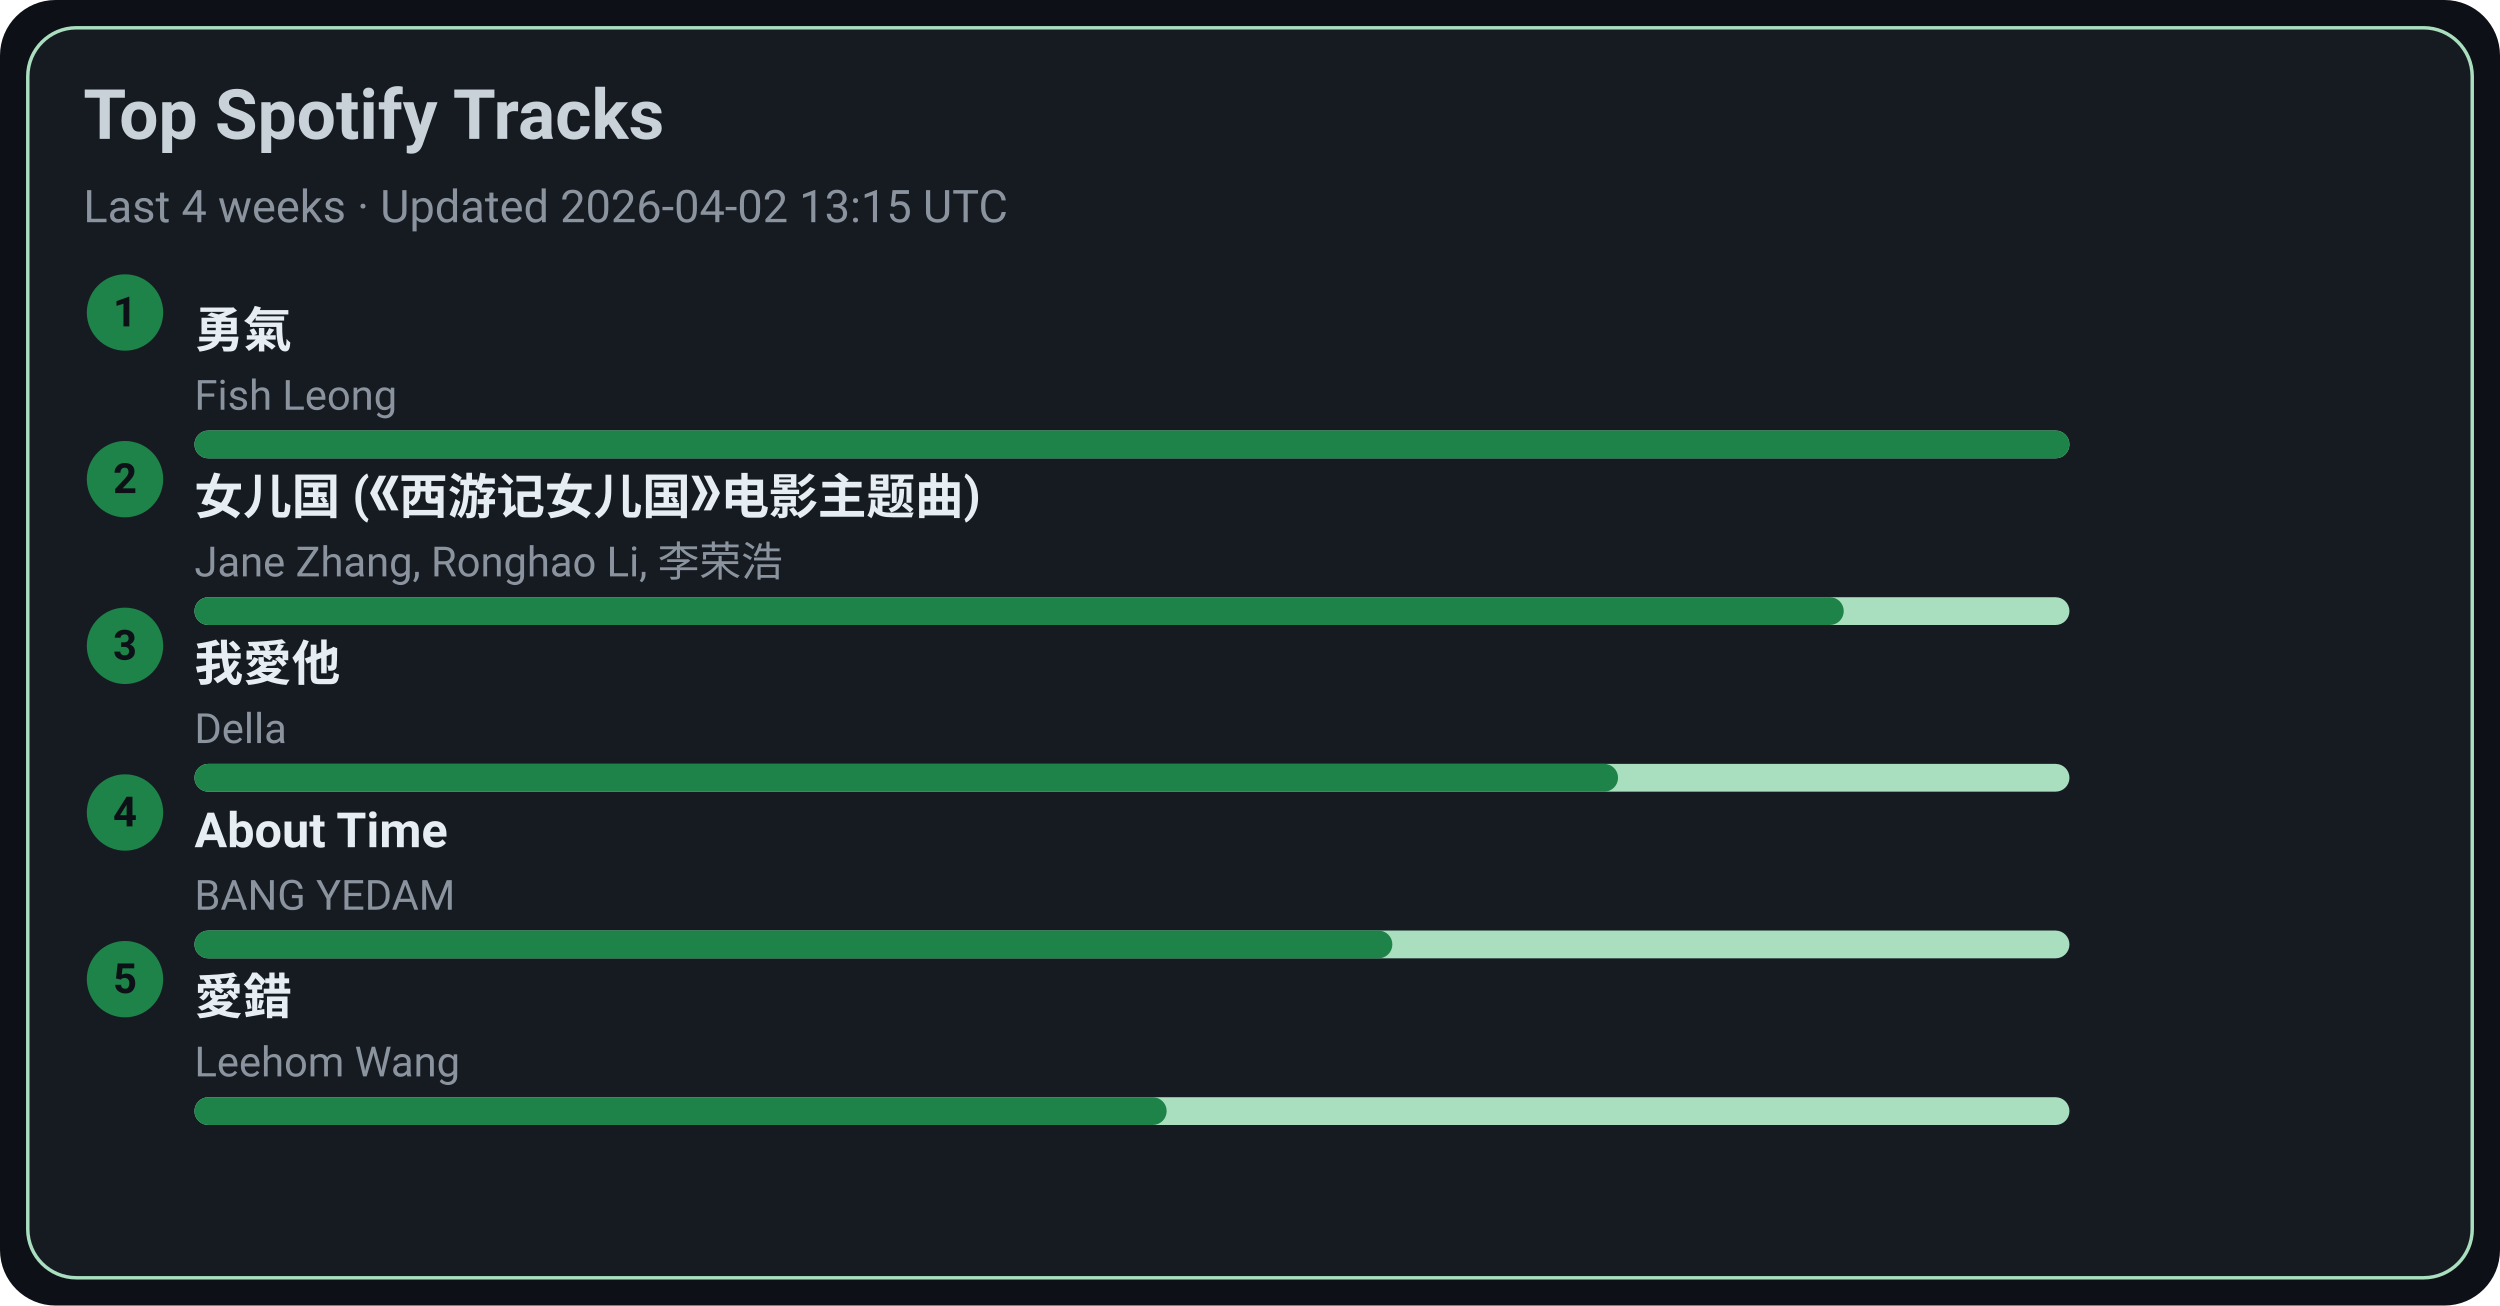
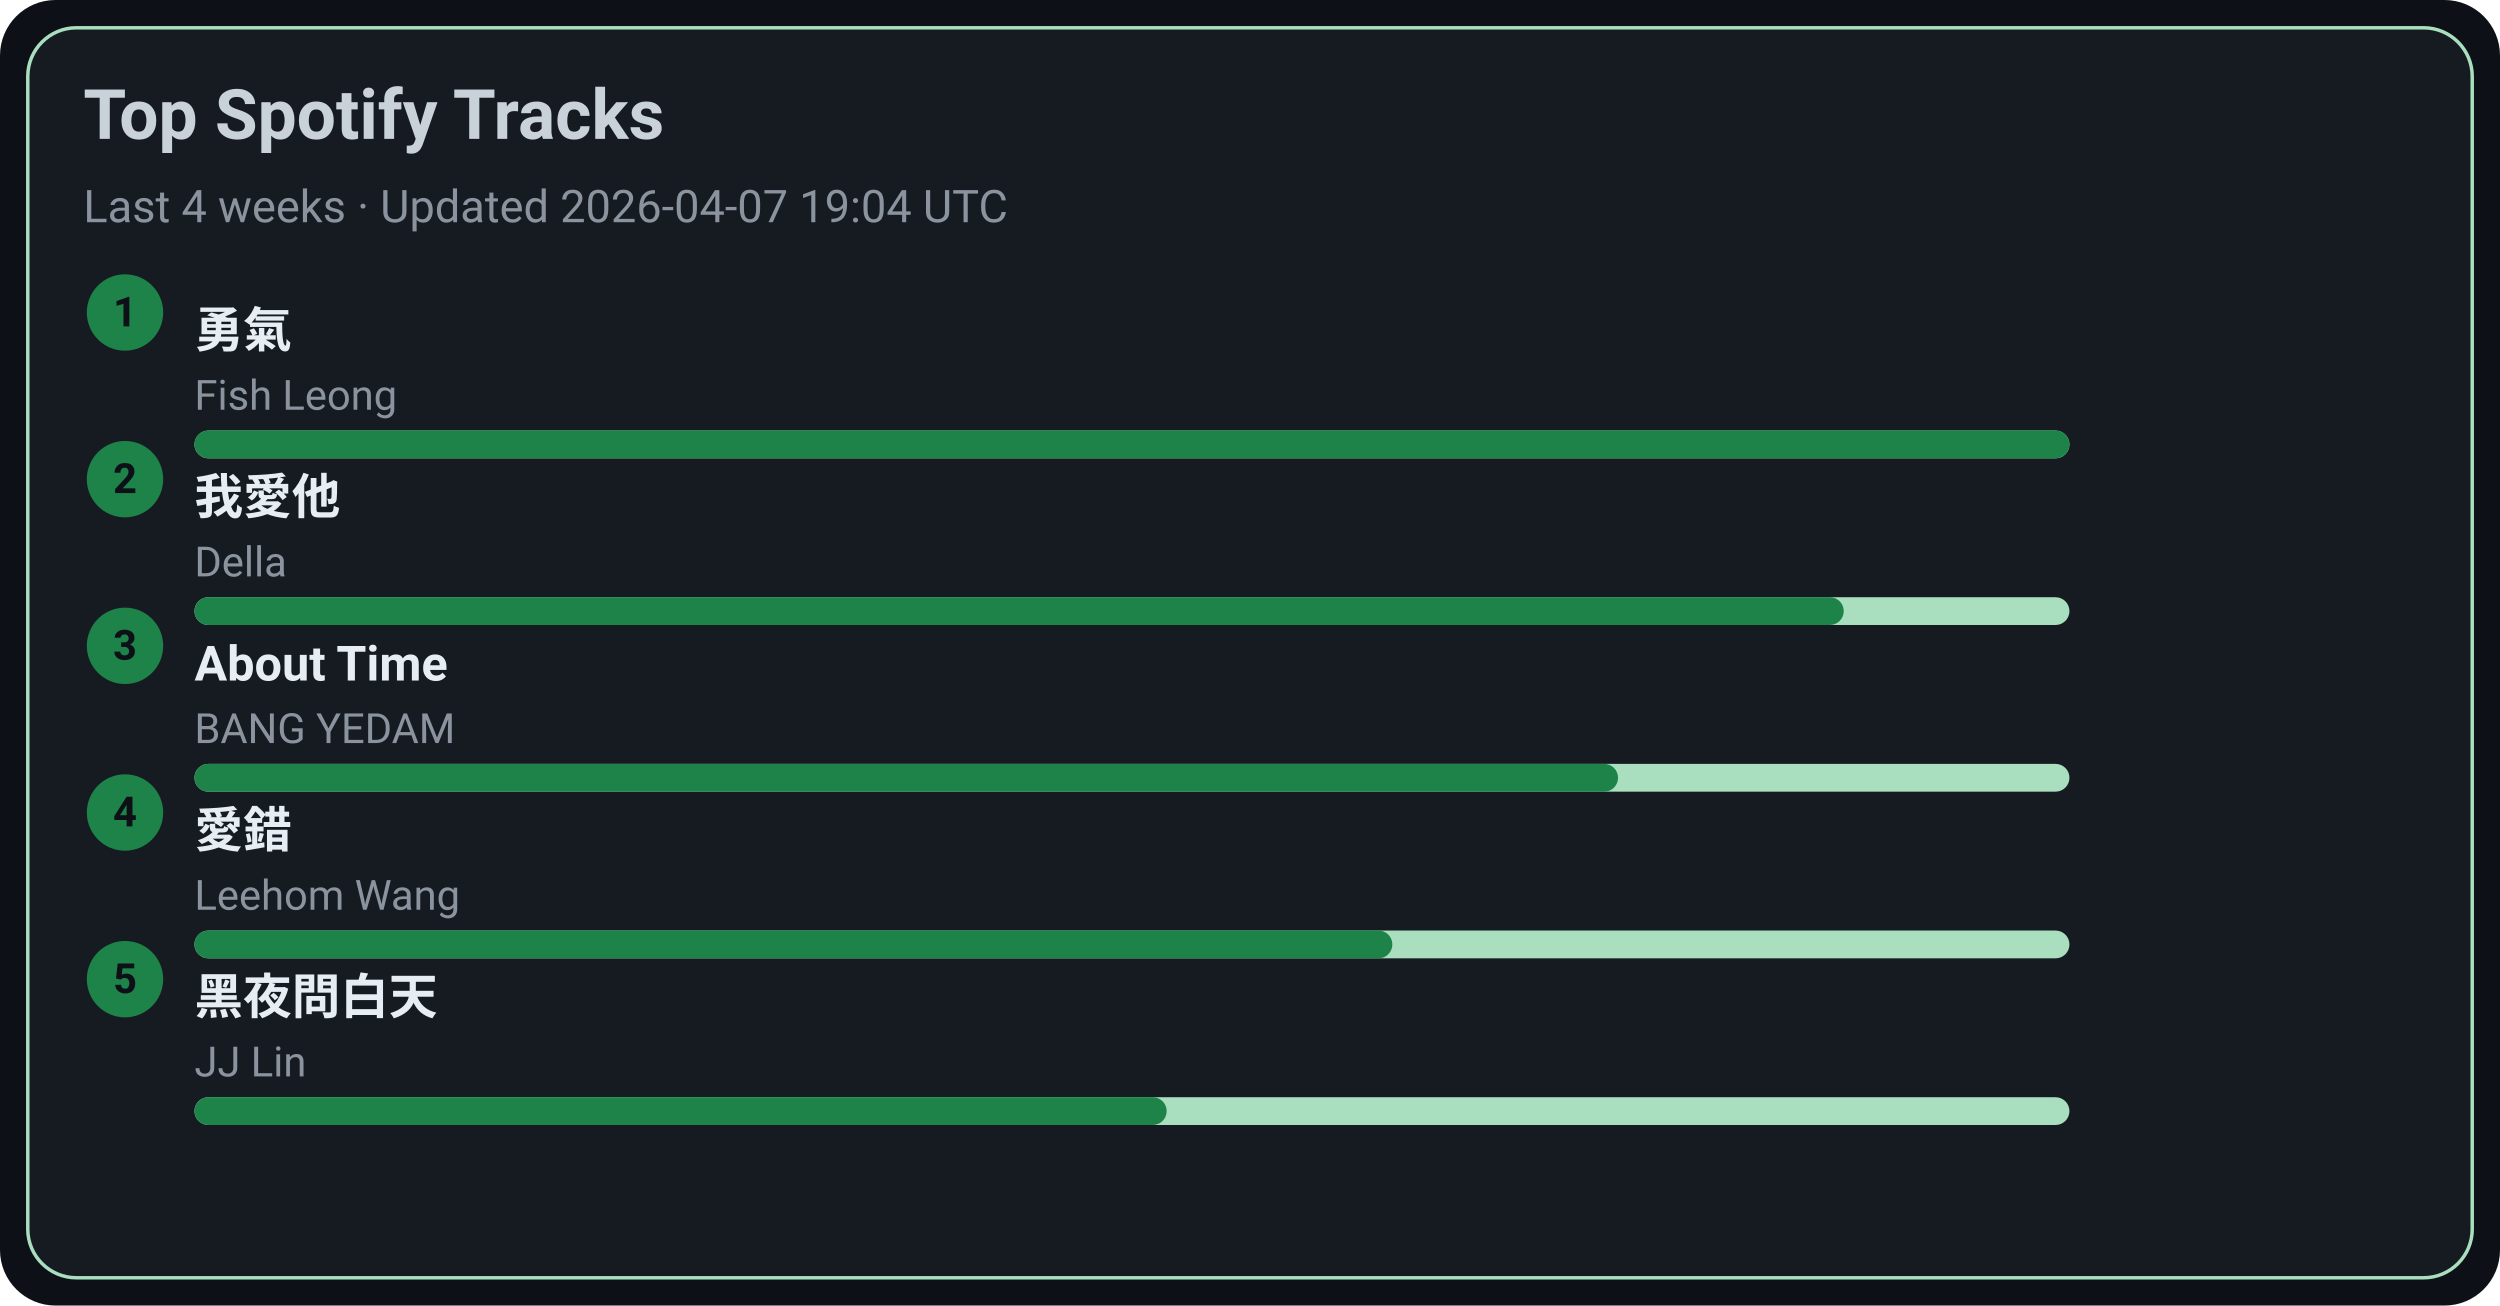
<svg xmlns="http://www.w3.org/2000/svg" width="720" height="376" viewBox="0 0 720 376">
  <style>text{font-family:-apple-system,BlinkMacSystemFont,Segoe UI,Roboto,Ubuntu,Helvetica Neue,Arial,Noto Sans,sans-serif}</style>
  <rect width="720" height="376" rx="16" fill="#0d1117" />
  <rect x="8" y="8" width="704" height="360" rx="14" fill="#161b22" stroke="#A9DFBF" />
  <text x="24" y="40" font-size="20" fill="#c9d1d9" font-weight="600">Top Spotify Tracks</text>
-   <text x="24" y="64" font-size="13" fill="#8b949e">Last 4 weeks · Updated 2026-04-02 13:15 UTC</text>
+   <text x="24" y="64" font-size="13" fill="#8b949e">Last 4 weeks · Updated 2026-04-07 19:04 UTC</text>
  <circle cx="36" cy="90" r="11" fill="#1D8348" />
  <text x="36" y="94" text-anchor="middle" font-size="12" fill="#0d1117" font-weight="700">1</text>
  <a href="https://open.spotify.com/track/1SNF1IdMuKPDhw9HTrdcvM" target="_blank" rel="noopener noreferrer">
    <text x="56" y="100" font-size="14" fill="#e6edf3" font-weight="600">勇氣</text>
  </a>
  <text x="56" y="118" font-size="12" fill="#8b949e">Fish Leong</text>
  <rect x="56" y="124" width="540" height="8" rx="4" fill="#A9DFBF" />
  <rect x="56" y="124" width="540" height="8" rx="4" fill="#1D8348" />
  <circle cx="36" cy="138" r="11" fill="#1D8348" />
  <text x="36" y="142" text-anchor="middle" font-size="12" fill="#0d1117" font-weight="700">2</text>
-   <a href="https://open.spotify.com/track/5vfCdwOheQGcrR91ATpL2k" target="_blank" rel="noopener noreferrer">
-     <text x="56" y="148" font-size="14" fill="#e6edf3" font-weight="600">女儿国 (《西游记女儿国》电影主题曲)</text>
+   <a href="https://open.spotify.com/track/2qOitAAyMgHOs0cMilqf8k" target="_blank" rel="noopener noreferrer">
+     <text x="56" y="148" font-size="14" fill="#e6edf3" font-weight="600">我愛他</text>
  </a>
-   <text x="56" y="166" font-size="12" fill="#8b949e">Jane Zhang, Ronghao Li, 李荣浩</text>
+   <text x="56" y="166" font-size="12" fill="#8b949e">Della</text>
  <rect x="56" y="172" width="540" height="8" rx="4" fill="#A9DFBF" />
  <rect x="56" y="172" width="475" height="8" rx="4" fill="#1D8348" />
  <circle cx="36" cy="186" r="11" fill="#1D8348" />
  <text x="36" y="190" text-anchor="middle" font-size="12" fill="#0d1117" font-weight="700">3</text>
-   <a href="https://open.spotify.com/track/2qOitAAyMgHOs0cMilqf8k" target="_blank" rel="noopener noreferrer">
-     <text x="56" y="196" font-size="14" fill="#e6edf3" font-weight="600">我愛他</text>
+   <a href="https://open.spotify.com/track/7rsNstm9iwgjGVB1d4vWpf" target="_blank" rel="noopener noreferrer">
+     <text x="56" y="196" font-size="14" fill="#e6edf3" font-weight="600">About Time</text>
  </a>
-   <text x="56" y="214" font-size="12" fill="#8b949e">Della</text>
+   <text x="56" y="214" font-size="12" fill="#8b949e">BANG YEDAM</text>
  <rect x="56" y="220" width="540" height="8" rx="4" fill="#A9DFBF" />
  <rect x="56" y="220" width="410" height="8" rx="4" fill="#1D8348" />
  <circle cx="36" cy="234" r="11" fill="#1D8348" />
  <text x="36" y="238" text-anchor="middle" font-size="12" fill="#0d1117" font-weight="700">4</text>
-   <a href="https://open.spotify.com/track/7rsNstm9iwgjGVB1d4vWpf" target="_blank" rel="noopener noreferrer">
-     <text x="56" y="244" font-size="14" fill="#e6edf3" font-weight="600">About Time</text>
+   <a href="https://open.spotify.com/track/4vdX5mQE0oXkflFqsqQkUP" target="_blank" rel="noopener noreferrer">
+     <text x="56" y="244" font-size="14" fill="#e6edf3" font-weight="600">愛錯</text>
  </a>
-   <text x="56" y="262" font-size="12" fill="#8b949e">BANG YEDAM</text>
+   <text x="56" y="262" font-size="12" fill="#8b949e">Leehom Wang</text>
  <rect x="56" y="268" width="540" height="8" rx="4" fill="#A9DFBF" />
  <rect x="56" y="268" width="345" height="8" rx="4" fill="#1D8348" />
  <circle cx="36" cy="282" r="11" fill="#1D8348" />
  <text x="36" y="286" text-anchor="middle" font-size="12" fill="#0d1117" font-weight="700">5</text>
-   <a href="https://open.spotify.com/track/4vdX5mQE0oXkflFqsqQkUP" target="_blank" rel="noopener noreferrer">
-     <text x="56" y="292" font-size="14" fill="#e6edf3" font-weight="600">愛錯</text>
+   <a href="https://open.spotify.com/track/5KNh5YQgfduzV4028Cfh3J" target="_blank" rel="noopener noreferrer">
+     <text x="56" y="292" font-size="14" fill="#e6edf3" font-weight="600">黑夜問白天</text>
  </a>
-   <text x="56" y="310" font-size="12" fill="#8b949e">Leehom Wang</text>
+   <text x="56" y="310" font-size="12" fill="#8b949e">JJ Lin</text>
  <rect x="56" y="316" width="540" height="8" rx="4" fill="#A9DFBF" />
  <rect x="56" y="316" width="280" height="8" rx="4" fill="#1D8348" />
</svg>
